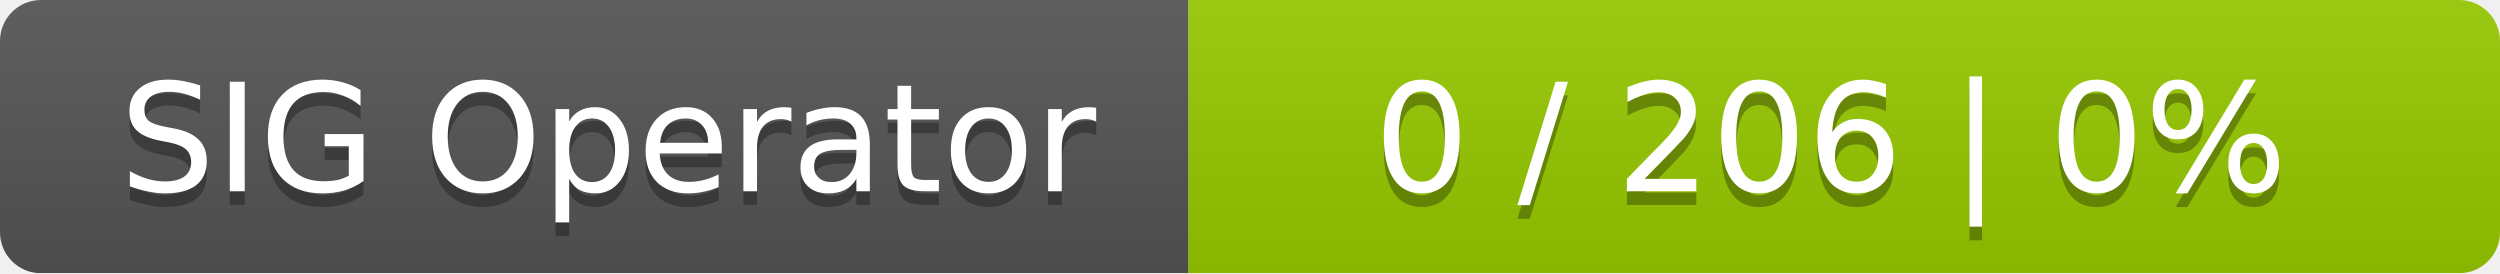
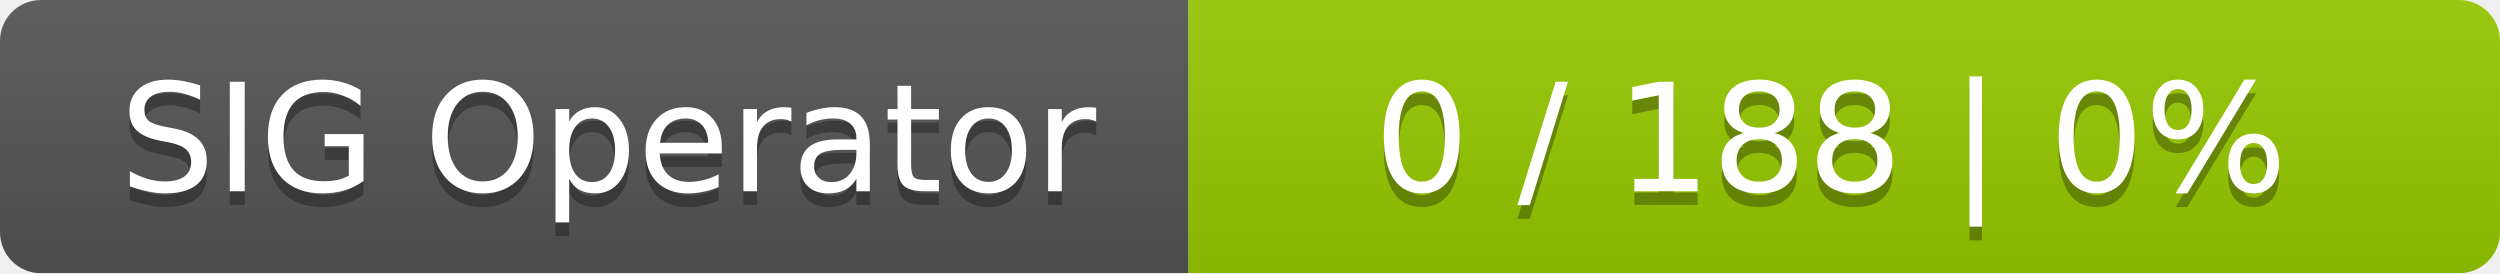
<svg xmlns="http://www.w3.org/2000/svg" width="183" height="20">
  <linearGradient id="smooth" x2="0" y2="100%">
    <stop offset="0" stop-color="#bbb" stop-opacity=".1" />
    <stop offset="1" stop-opacity=".1" />
  </linearGradient>
  <mask id="round">
    <rect width="183" height="20" rx="3" fill="#fff" />
  </mask>
  <g mask="url(#round)">
    <rect width="87" height="20" fill="#555" />
    <rect x="87" width="96" height="20" fill="#97ca00" />
    <rect width="183" height="20" fill="url(#smooth)" />
  </g>
  <g fill="#fff" text-anchor="middle" font-family="DejaVu Sans,Verdana,Geneva,sans-serif" font-size="11">
    <text x="44.5" y="15" fill="#010101" fill-opacity=".3">SIG Operator</text>
    <text x="44.5" y="14">SIG Operator</text>
-     <text x="134" y="15" fill="#010101" fill-opacity=".3">0 / 206    |    0%</text>
-     <text x="134" y="14">0 / 206    |    0%</text>
+     <text x="134" y="15" fill="#010101" fill-opacity=".3">0 / 188    |    0%</text>
+     <text x="134" y="14">0 / 188    |    0%</text>
  </g>
</svg>
